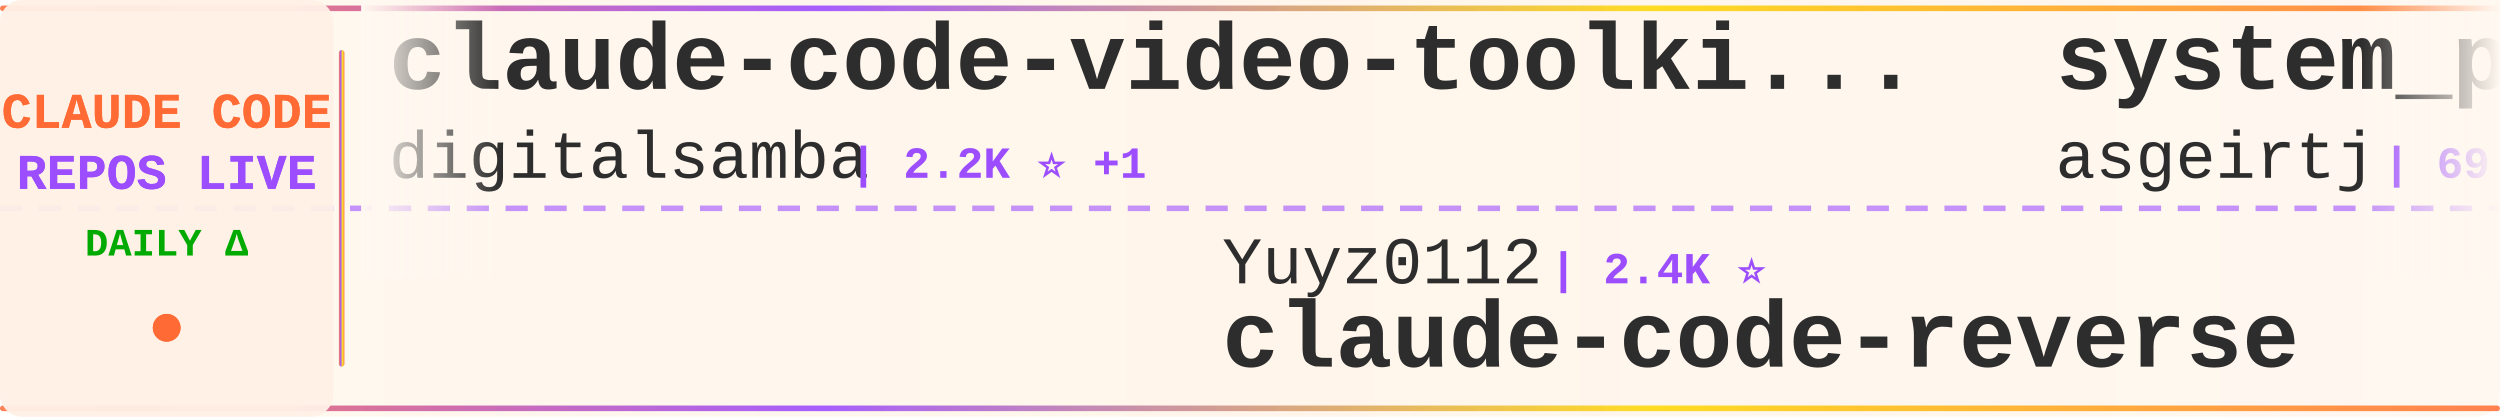
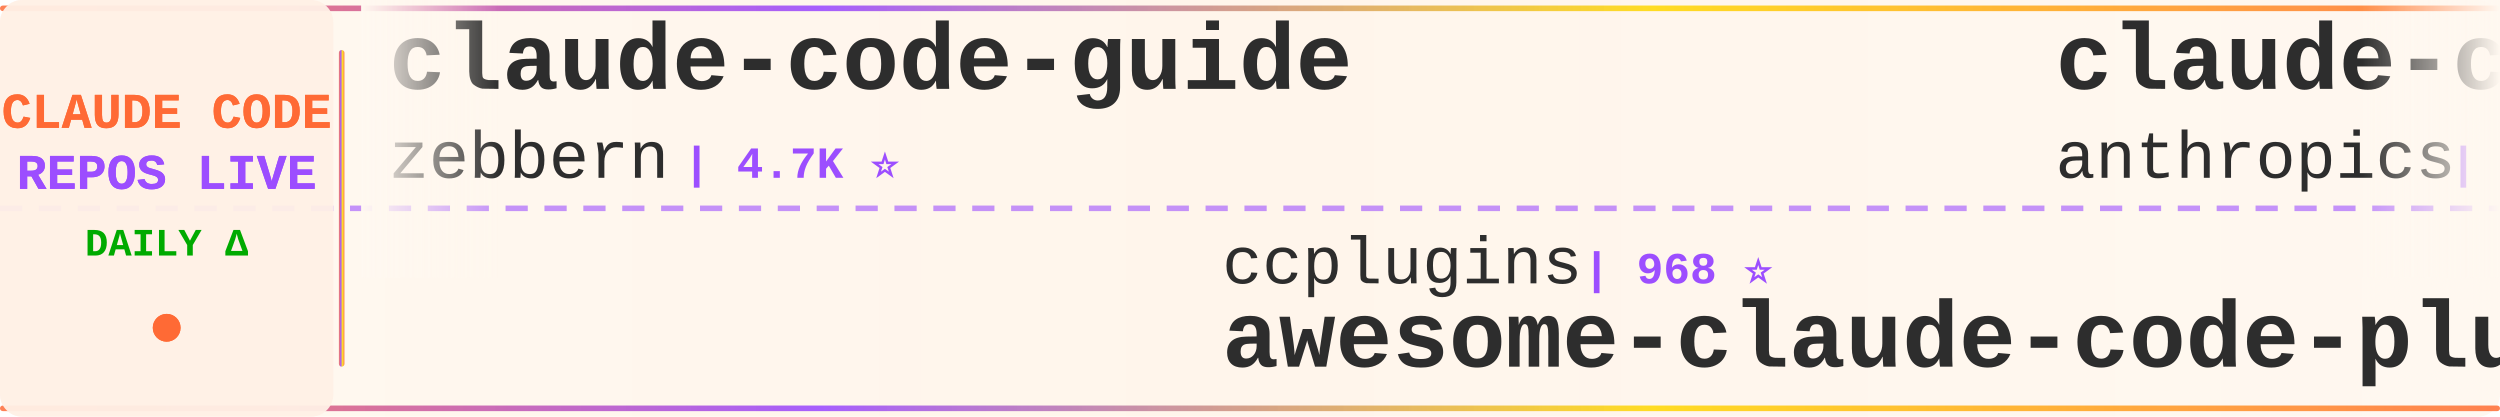
<svg xmlns="http://www.w3.org/2000/svg" width="900" height="150">
  <defs>
    <linearGradient id="tickerBg" x1="0%" y1="0%" x2="100%" y2="0%">
      <stop offset="0%" style="stop-color:#fff8f0;stop-opacity:0.98" />
      <stop offset="50%" style="stop-color:#fff5eb;stop-opacity:1" />
      <stop offset="100%" style="stop-color:#fff8f0;stop-opacity:0.98" />
    </linearGradient>
    <linearGradient id="borderGrad" x1="0%" y1="0%" x2="100%" y2="0%">
      <stop offset="0%" style="stop-color:#FF6B35;stop-opacity:0.85">
        <animate attributeName="stop-opacity" values="0.85;1;0.85" dur="2s" repeatCount="indefinite" />
      </stop>
      <stop offset="33%" style="stop-color:#9C4EFF;stop-opacity:0.9">
        <animate attributeName="stop-opacity" values="0.9;1;0.9" dur="2.2s" repeatCount="indefinite" />
      </stop>
      <stop offset="66%" style="stop-color:#FFD700;stop-opacity:0.85">
        <animate attributeName="stop-opacity" values="0.85;1;0.85" dur="1.8s" repeatCount="indefinite" />
      </stop>
      <stop offset="100%" style="stop-color:#FF6B35;stop-opacity:0.85">
        <animate attributeName="stop-opacity" values="0.85;1;0.85" dur="2s" repeatCount="indefinite" />
      </stop>
    </linearGradient>
    <filter id="textGlow">
      <feGaussianBlur stdDeviation="0.15" result="coloredBlur" />
      <feMerge>
        <feMergeNode in="coloredBlur" />
        <feMergeNode in="SourceGraphic" />
      </feMerge>
    </filter>
    <filter id="metricGlow">
      <feGaussianBlur stdDeviation="0.2" result="coloredBlur" />
      <feMerge>
        <feMergeNode in="coloredBlur" />
        <feMergeNode in="SourceGraphic" />
      </feMerge>
    </filter>
    <linearGradient id="leftFade" x1="0%" y1="0%" x2="100%" y2="0%">
      <stop offset="0%" style="stop-color:#fff8f0;stop-opacity:1" />
      <stop offset="100%" style="stop-color:#fff8f0;stop-opacity:0" />
    </linearGradient>
    <linearGradient id="rightFade" x1="0%" y1="0%" x2="100%" y2="0%">
      <stop offset="0%" style="stop-color:#fff8f0;stop-opacity:0" />
      <stop offset="100%" style="stop-color:#fff8f0;stop-opacity:1" />
    </linearGradient>
  </defs>
  <rect width="900" height="150" fill="url(#tickerBg)" rx="8" />
  <rect x="0" y="2" width="900" height="2" fill="url(#borderGrad)" rx="1" />
  <rect x="0" y="146" width="900" height="2" fill="url(#borderGrad)" rx="1" />
  <line x1="0" y1="75" x2="900" y2="75" stroke="#9C4EFF" stroke-width="2" stroke-dasharray="8 6" opacity="0.6" />
  <rect x="0" y="0" width="120" height="150" fill="#fff0e6" opacity="0.95" rx="8" />
  <text x="60" y="46" font-family="'Courier New', monospace" font-size="18" font-weight="bold" fill="#FF6B35" text-anchor="middle" filter="url(#textGlow)">
    CLAUDE CODE
  </text>
  <text x="60" y="68" font-family="'Courier New', monospace" font-size="18" font-weight="bold" fill="#9C4EFF" text-anchor="middle" filter="url(#textGlow)">
    REPOS LIVE
  </text>
  <text x="60" y="92" font-family="'Courier New', monospace" font-size="14" font-weight="bold" fill="#00aa00" text-anchor="middle">
    DAILY Δ
  </text>
  <circle cx="60" cy="118" r="5" fill="#FF6B35" filter="url(#metricGlow)">
    <animate attributeName="r" values="4;6;4" dur="1.5s" repeatCount="indefinite" />
    <animate attributeName="opacity" values="0.6;1;0.6" dur="1.5s" repeatCount="indefinite" />
  </circle>
  <rect x="122" y="18" width="2" height="114" fill="url(#borderGrad)" rx="1" />
  <clipPath id="tickerClip">
    <rect x="130" y="0" width="770" height="150" />
  </clipPath>
  <g clip-path="url(#tickerClip)">
    <g id="tickerItems">
      <animateTransform attributeName="transform" attributeType="XML" type="translate" from="0 0" to="-3000 0" dur="54s" repeatCount="indefinite" />
      <g transform="translate(0, 0)">
-         <text x="140" y="32" font-family="'Courier New', monospace" font-size="34" font-weight="bold" fill="#2d2d2d">claude-code-video-toolki...</text>
-         <text x="140" y="64" font-family="'Courier New', monospace" font-size="24" font-weight="normal" fill="#2d2d2d" opacity="1.0">digitalsamba</text>
-         <text x="306" y="64" font-family="'Courier New', monospace" font-size="16" font-weight="bold" fill="#9C4EFF"> | 2.2K ⭐ +1</text>
+         <text x="140" y="32" font-family="'Courier New', monospace" font-size="34" font-weight="bold" fill="#2d2d2d">claude-code-guide</text>
+         <text x="140" y="64" font-family="'Courier New', monospace" font-size="24" font-weight="normal" fill="#2d2d2d" opacity="1.0">zebbern</text>
+         <text x="246" y="64" font-family="'Courier New', monospace" font-size="16" font-weight="bold" fill="#9C4EFF"> | 4.7K ⭐</text>
      </g>
      <g transform="translate(300, 0)">
-         <text x="140" y="102" font-family="'Courier New', monospace" font-size="24" font-weight="normal" fill="#2d2d2d" opacity="1.0">Yuyz0112</text>
-         <text x="258" y="102" font-family="'Courier New', monospace" font-size="16" font-weight="bold" fill="#9C4EFF"> | 2.4K ⭐</text>
-         <text x="140" y="132" font-family="'Courier New', monospace" font-size="34" font-weight="bold" fill="#2d2d2d">claude-code-reverse</text>
+         <text x="140" y="102" font-family="'Courier New', monospace" font-size="24" font-weight="normal" fill="#2d2d2d" opacity="1.0">ccplugins</text>
+         <text x="270" y="102" font-family="'Courier New', monospace" font-size="16" font-weight="bold" fill="#9C4EFF"> | 968 ⭐</text>
+         <text x="140" y="132" font-family="'Courier New', monospace" font-size="34" font-weight="bold" fill="#2d2d2d">awesome-claude-code-plug...</text>
      </g>
      <g transform="translate(600, 0)">
-         <text x="140" y="32" font-family="'Courier New', monospace" font-size="34" font-weight="bold" fill="#2d2d2d">system_prompts_leaks</text>
-         <text x="140" y="64" font-family="'Courier New', monospace" font-size="24" font-weight="normal" fill="#2d2d2d" opacity="1.0">asgeirtj</text>
-         <text x="258" y="64" font-family="'Courier New', monospace" font-size="16" font-weight="bold" fill="#9C4EFF"> | 69.1K ⭐ +18</text>
+         <text x="140" y="32" font-family="'Courier New', monospace" font-size="34" font-weight="bold" fill="#2d2d2d">claude-code-base-action</text>
+         <text x="140" y="64" font-family="'Courier New', monospace" font-size="24" font-weight="normal" fill="#2d2d2d" opacity="1.0">anthropics</text>
+         <text x="282" y="64" font-family="'Courier New', monospace" font-size="16" font-weight="bold" fill="#9C4EFF"> | 997 ⭐</text>
      </g>
      <g transform="translate(900, 0)">
-         <text x="140" y="102" font-family="'Courier New', monospace" font-size="24" font-weight="normal" fill="#2d2d2d" opacity="1.0">musistudio</text>
-         <text x="282" y="102" font-family="'Courier New', monospace" font-size="16" font-weight="bold" fill="#9C4EFF"> | 37.6K ⭐ +5</text>
-         <text x="140" y="132" font-family="'Courier New', monospace" font-size="34" font-weight="bold" fill="#2d2d2d">claude-code-router</text>
+         <text x="140" y="102" font-family="'Courier New', monospace" font-size="24" font-weight="normal" fill="#2d2d2d" opacity="1.0">kodu-ai</text>
+         <text x="246" y="102" font-family="'Courier New', monospace" font-size="16" font-weight="bold" fill="#9C4EFF"> | 5.2K ⭐</text>
+         <text x="140" y="132" font-family="'Courier New', monospace" font-size="34" font-weight="bold" fill="#2d2d2d">claude-coder</text>
      </g>
      <g transform="translate(1200, 0)">
-         <text x="140" y="32" font-family="'Courier New', monospace" font-size="34" font-weight="bold" fill="#2d2d2d">claude-code-ultimate-gui...</text>
-         <text x="140" y="64" font-family="'Courier New', monospace" font-size="24" font-weight="normal" fill="#2d2d2d" opacity="1.0">FlorianBruniaux</text>
-         <text x="342" y="64" font-family="'Courier New', monospace" font-size="16" font-weight="bold" fill="#9C4EFF"> | 6.1K ⭐ +4</text>
+         <text x="140" y="32" font-family="'Courier New', monospace" font-size="34" font-weight="bold" fill="#2d2d2d">claude-code-harness</text>
+         <text x="140" y="64" font-family="'Courier New', monospace" font-size="24" font-weight="normal" fill="#2d2d2d" opacity="1.0">Chachamaru127</text>
+         <text x="318" y="64" font-family="'Courier New', monospace" font-size="16" font-weight="bold" fill="#9C4EFF"> | 3.2K ⭐</text>
      </g>
      <g transform="translate(1500, 0)">
-         <text x="140" y="102" font-family="'Courier New', monospace" font-size="24" font-weight="normal" fill="#2d2d2d" opacity="1.0">krusemediallc</text>
-         <text x="318" y="102" font-family="'Courier New', monospace" font-size="16" font-weight="bold" fill="#9C4EFF"> | 1.6K ⭐</text>
-         <text x="140" y="132" font-family="'Courier New', monospace" font-size="34" font-weight="bold" fill="#2d2d2d">arcads-claude-code</text>
+         <text x="140" y="102" font-family="'Courier New', monospace" font-size="24" font-weight="normal" fill="#2d2d2d" opacity="1.0">repowise-dev</text>
+         <text x="306" y="102" font-family="'Courier New', monospace" font-size="16" font-weight="bold" fill="#9C4EFF"> | 1.2K ⭐</text>
+         <text x="140" y="132" font-family="'Courier New', monospace" font-size="34" font-weight="bold" fill="#2d2d2d">claude-code-prompts</text>
      </g>
      <g transform="translate(1800, 0)">
-         <text x="140" y="32" font-family="'Courier New', monospace" font-size="34" font-weight="bold" fill="#2d2d2d">claude-code-settings</text>
-         <text x="140" y="64" font-family="'Courier New', monospace" font-size="24" font-weight="normal" fill="#2d2d2d" opacity="1.0">feiskyer</text>
-         <text x="258" y="64" font-family="'Courier New', monospace" font-size="16" font-weight="bold" fill="#9C4EFF"> | 1.7K ⭐ -1</text>
+         <text x="140" y="32" font-family="'Courier New', monospace" font-size="34" font-weight="bold" fill="#2d2d2d">claude-code-reverse</text>
+         <text x="140" y="64" font-family="'Courier New', monospace" font-size="24" font-weight="normal" fill="#2d2d2d" opacity="1.0">Yuyz0112</text>
+         <text x="258" y="64" font-family="'Courier New', monospace" font-size="16" font-weight="bold" fill="#9C4EFF"> | 2.4K ⭐</text>
      </g>
      <g transform="translate(2100, 0)">
-         <text x="140" y="102" font-family="'Courier New', monospace" font-size="24" font-weight="normal" fill="#2d2d2d" opacity="1.0">VILA-Lab</text>
-         <text x="258" y="102" font-family="'Courier New', monospace" font-size="16" font-weight="bold" fill="#9C4EFF"> | 2.2K ⭐</text>
-         <text x="140" y="132" font-family="'Courier New', monospace" font-size="34" font-weight="bold" fill="#2d2d2d">Dive-into-Claude-Code</text>
+         <text x="140" y="102" font-family="'Courier New', monospace" font-size="24" font-weight="normal" fill="#2d2d2d" opacity="1.0">rohitg00</text>
+         <text x="258" y="102" font-family="'Courier New', monospace" font-size="16" font-weight="bold" fill="#9C4EFF"> | 2.7K ⭐ +1</text>
+         <text x="140" y="132" font-family="'Courier New', monospace" font-size="34" font-weight="bold" fill="#2d2d2d">awesome-claude-code-tool...</text>
      </g>
      <g transform="translate(2400, 0)">
-         <text x="140" y="32" font-family="'Courier New', monospace" font-size="34" font-weight="bold" fill="#2d2d2d">how-claude-code-works</text>
-         <text x="140" y="64" font-family="'Courier New', monospace" font-size="24" font-weight="normal" fill="#2d2d2d" opacity="1.0">Windy3f3f3f3f</text>
-         <text x="318" y="64" font-family="'Courier New', monospace" font-size="16" font-weight="bold" fill="#9C4EFF"> | 3.7K ⭐ +2</text>
+         <text x="140" y="32" font-family="'Courier New', monospace" font-size="34" font-weight="bold" fill="#2d2d2d">Claude-Code-Game-Studios</text>
+         <text x="140" y="64" font-family="'Courier New', monospace" font-size="24" font-weight="normal" fill="#2d2d2d" opacity="1.0">Donchitos</text>
+         <text x="270" y="64" font-family="'Courier New', monospace" font-size="16" font-weight="bold" fill="#9C4EFF"> | 25.9K ⭐ +7</text>
      </g>
      <g transform="translate(2700, 0)">
-         <text x="140" y="102" font-family="'Courier New', monospace" font-size="24" font-weight="normal" fill="#2d2d2d" opacity="1.0">techjarves</text>
-         <text x="282" y="102" font-family="'Courier New', monospace" font-size="16" font-weight="bold" fill="#9C4EFF"> | 1.6K ⭐ +1</text>
-         <text x="140" y="132" font-family="'Courier New', monospace" font-size="34" font-weight="bold" fill="#2d2d2d">ClaudeCode-Portable</text>
+         <text x="140" y="102" font-family="'Courier New', monospace" font-size="24" font-weight="normal" fill="#2d2d2d" opacity="1.0">chauncygu</text>
+         <text x="270" y="102" font-family="'Courier New', monospace" font-size="16" font-weight="bold" fill="#9C4EFF"> | 2.8K ⭐</text>
+         <text x="140" y="132" font-family="'Courier New', monospace" font-size="34" font-weight="bold" fill="#2d2d2d">collection-claude-code-s...</text>
      </g>
      <g transform="translate(3000, 0)">
-         <text x="140" y="32" font-family="'Courier New', monospace" font-size="34" font-weight="bold" fill="#2d2d2d">claude-code-video-toolki...</text>
-         <text x="140" y="64" font-family="'Courier New', monospace" font-size="24" font-weight="normal" fill="#2d2d2d" opacity="1.0">digitalsamba</text>
-         <text x="306" y="64" font-family="'Courier New', monospace" font-size="16" font-weight="bold" fill="#9C4EFF"> | 2.2K ⭐ +1</text>
+         <text x="140" y="32" font-family="'Courier New', monospace" font-size="34" font-weight="bold" fill="#2d2d2d">claude-code-guide</text>
+         <text x="140" y="64" font-family="'Courier New', monospace" font-size="24" font-weight="normal" fill="#2d2d2d" opacity="1.0">zebbern</text>
+         <text x="246" y="64" font-family="'Courier New', monospace" font-size="16" font-weight="bold" fill="#9C4EFF"> | 4.7K ⭐</text>
      </g>
      <g transform="translate(3300, 0)">
-         <text x="140" y="102" font-family="'Courier New', monospace" font-size="24" font-weight="normal" fill="#2d2d2d" opacity="1.0">Yuyz0112</text>
-         <text x="258" y="102" font-family="'Courier New', monospace" font-size="16" font-weight="bold" fill="#9C4EFF"> | 2.4K ⭐</text>
-         <text x="140" y="132" font-family="'Courier New', monospace" font-size="34" font-weight="bold" fill="#2d2d2d">claude-code-reverse</text>
+         <text x="140" y="102" font-family="'Courier New', monospace" font-size="24" font-weight="normal" fill="#2d2d2d" opacity="1.0">ccplugins</text>
+         <text x="270" y="102" font-family="'Courier New', monospace" font-size="16" font-weight="bold" fill="#9C4EFF"> | 968 ⭐</text>
+         <text x="140" y="132" font-family="'Courier New', monospace" font-size="34" font-weight="bold" fill="#2d2d2d">awesome-claude-code-plug...</text>
      </g>
      <g transform="translate(3600, 0)">
-         <text x="140" y="32" font-family="'Courier New', monospace" font-size="34" font-weight="bold" fill="#2d2d2d">system_prompts_leaks</text>
-         <text x="140" y="64" font-family="'Courier New', monospace" font-size="24" font-weight="normal" fill="#2d2d2d" opacity="1.0">asgeirtj</text>
-         <text x="258" y="64" font-family="'Courier New', monospace" font-size="16" font-weight="bold" fill="#9C4EFF"> | 69.1K ⭐ +18</text>
+         <text x="140" y="32" font-family="'Courier New', monospace" font-size="34" font-weight="bold" fill="#2d2d2d">claude-code-base-action</text>
+         <text x="140" y="64" font-family="'Courier New', monospace" font-size="24" font-weight="normal" fill="#2d2d2d" opacity="1.0">anthropics</text>
+         <text x="282" y="64" font-family="'Courier New', monospace" font-size="16" font-weight="bold" fill="#9C4EFF"> | 997 ⭐</text>
      </g>
      <g transform="translate(3900, 0)">
-         <text x="140" y="102" font-family="'Courier New', monospace" font-size="24" font-weight="normal" fill="#2d2d2d" opacity="1.0">musistudio</text>
-         <text x="282" y="102" font-family="'Courier New', monospace" font-size="16" font-weight="bold" fill="#9C4EFF"> | 37.6K ⭐ +5</text>
-         <text x="140" y="132" font-family="'Courier New', monospace" font-size="34" font-weight="bold" fill="#2d2d2d">claude-code-router</text>
+         <text x="140" y="102" font-family="'Courier New', monospace" font-size="24" font-weight="normal" fill="#2d2d2d" opacity="1.0">kodu-ai</text>
+         <text x="246" y="102" font-family="'Courier New', monospace" font-size="16" font-weight="bold" fill="#9C4EFF"> | 5.2K ⭐</text>
+         <text x="140" y="132" font-family="'Courier New', monospace" font-size="34" font-weight="bold" fill="#2d2d2d">claude-coder</text>
      </g>
    </g>
  </g>
  <rect x="130" y="0" width="50" height="100" fill="url(#leftFade)" />
  <rect x="850" y="0" width="50" height="100" fill="url(#rightFade)" />
</svg>
